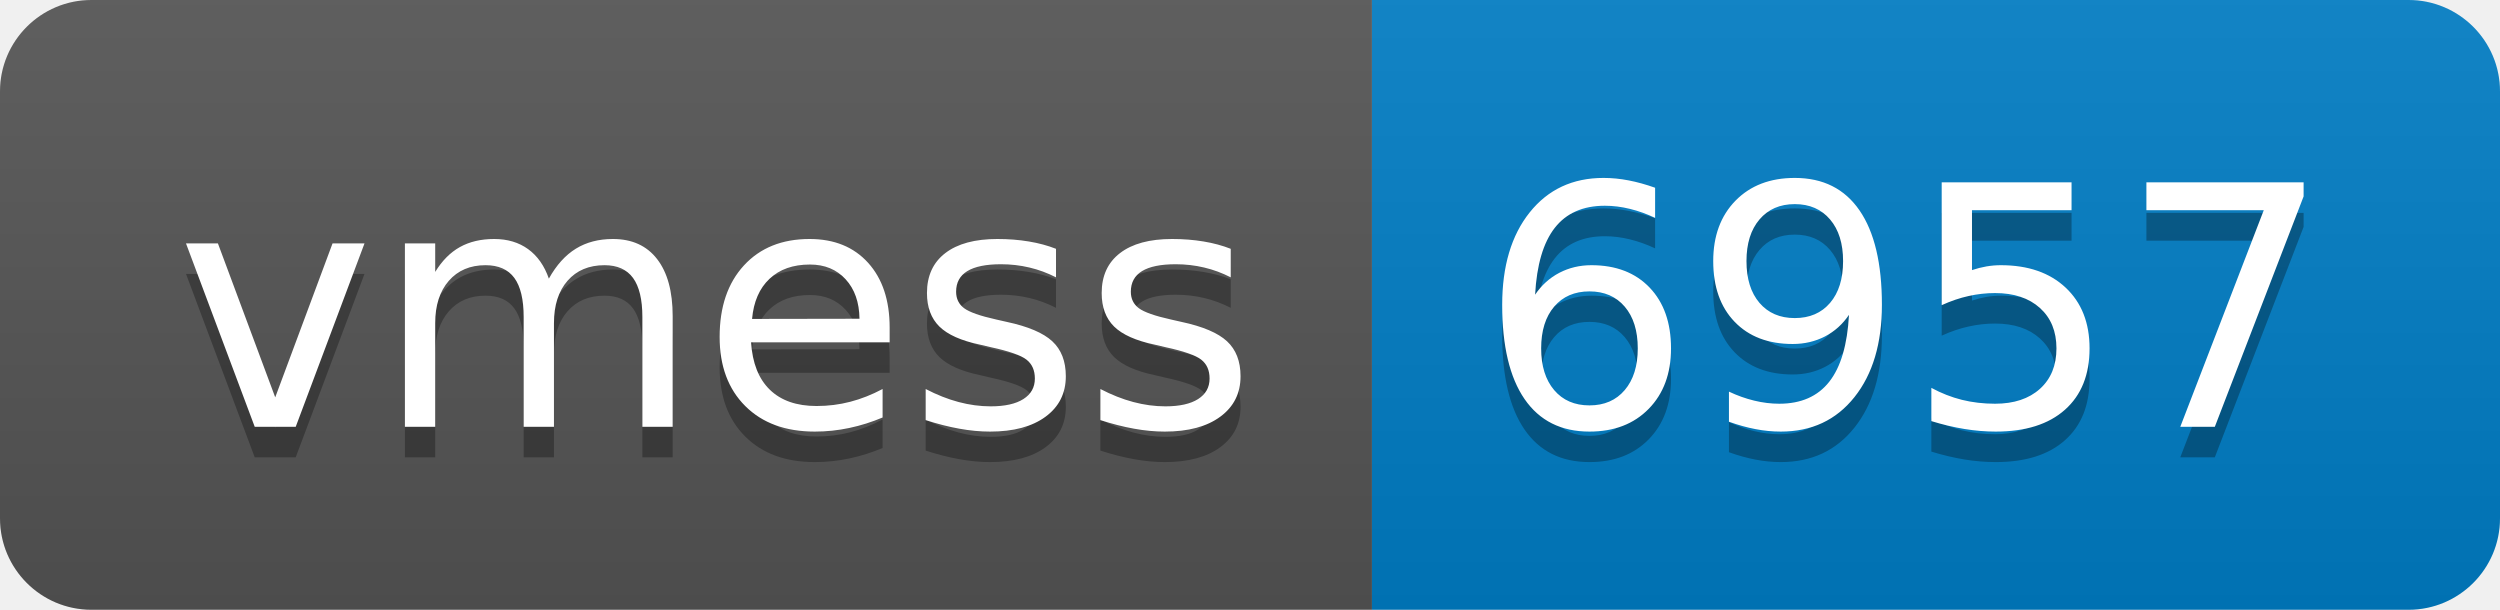
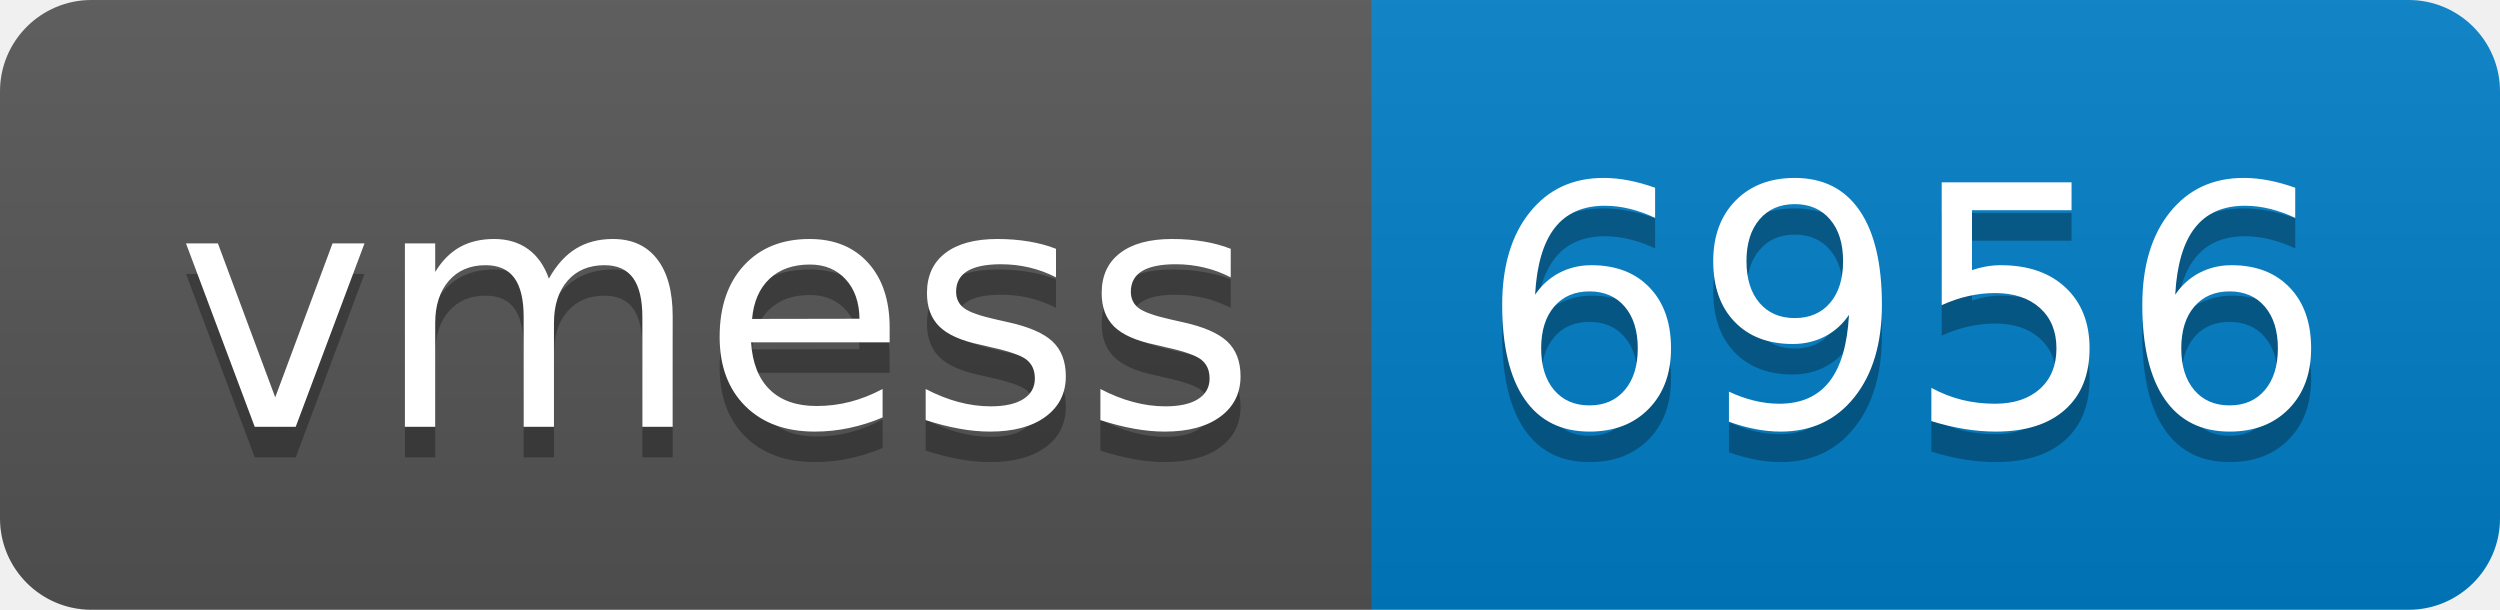
- <svg xmlns="http://www.w3.org/2000/svg" width="82" height="20" role="img" aria-label="vmess: 6957">
+ <svg xmlns="http://www.w3.org/2000/svg" width="82" height="20" role="img" aria-label="vmess: 6956">
  <linearGradient id="s" x2="0" y2="100%">
    <stop offset="0" stop-color="#bbb" stop-opacity=".1" />
    <stop offset="1" stop-opacity=".1" />
  </linearGradient>
  <clipPath id="r">
    <rect width="82" height="20" rx="3" fill="#fff" />
  </clipPath>
  <g clip-path="url(#r)">
    <rect width="45" height="20" fill="#555" />
    <rect x="45" width="37" height="20" fill="#007ec6" />
    <rect width="82" height="20" fill="url(#s)" />
  </g>
  <g fill="#fff" text-anchor="middle" font-family="Verdana,Geneva,DejaVu Sans,sans-serif" text-rendering="geometricPrecision" font-size="110">
    <text aria-hidden="true" x="235" y="150" fill="#010101" fill-opacity=".3" transform="scale(.1)" textLength="350">vmess</text>
    <text x="235" y="140" transform="scale(.1)" fill="#fff" textLength="350">vmess</text>
-     <text aria-hidden="true" x="625" y="150" fill="#010101" fill-opacity=".3" transform="scale(.1)" textLength="270">6957</text>
-     <text x="625" y="140" transform="scale(.1)" fill="#fff" textLength="270">6957</text>
+     <text aria-hidden="true" x="625" y="150" fill="#010101" fill-opacity=".3" transform="scale(.1)" textLength="270">6956</text>
+     <text x="625" y="140" transform="scale(.1)" fill="#fff" textLength="270">6956</text>
  </g>
</svg>
